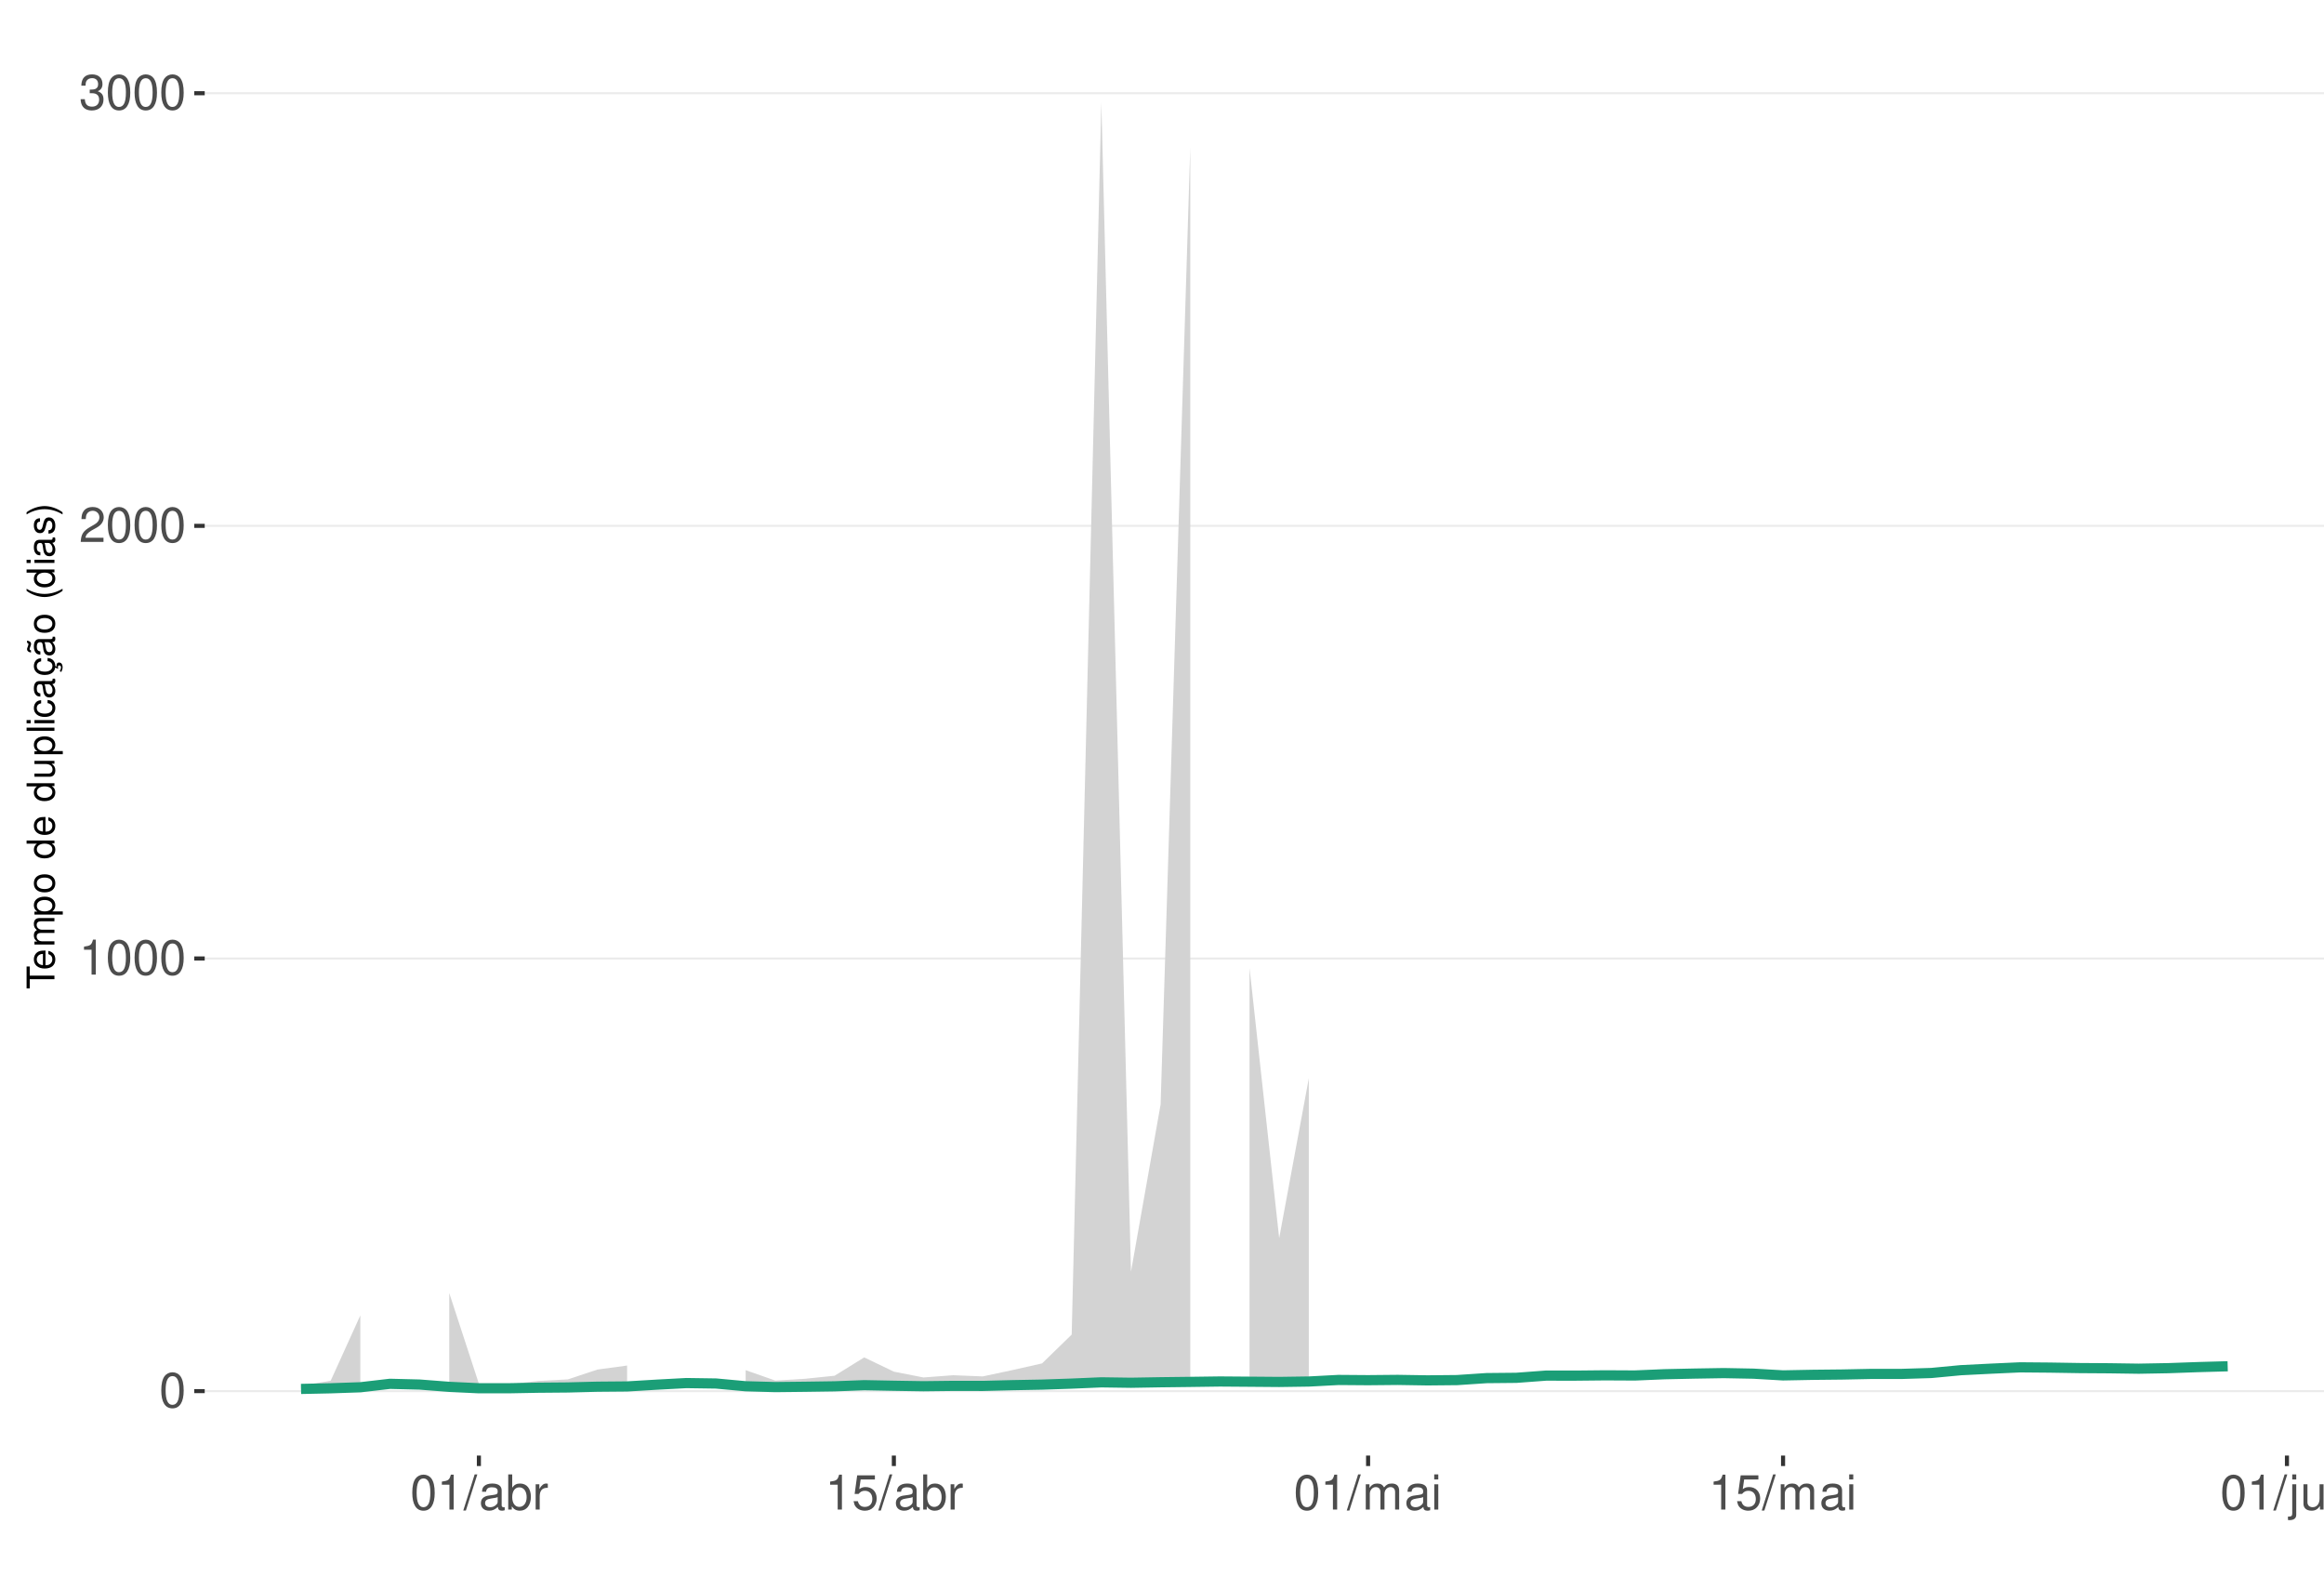
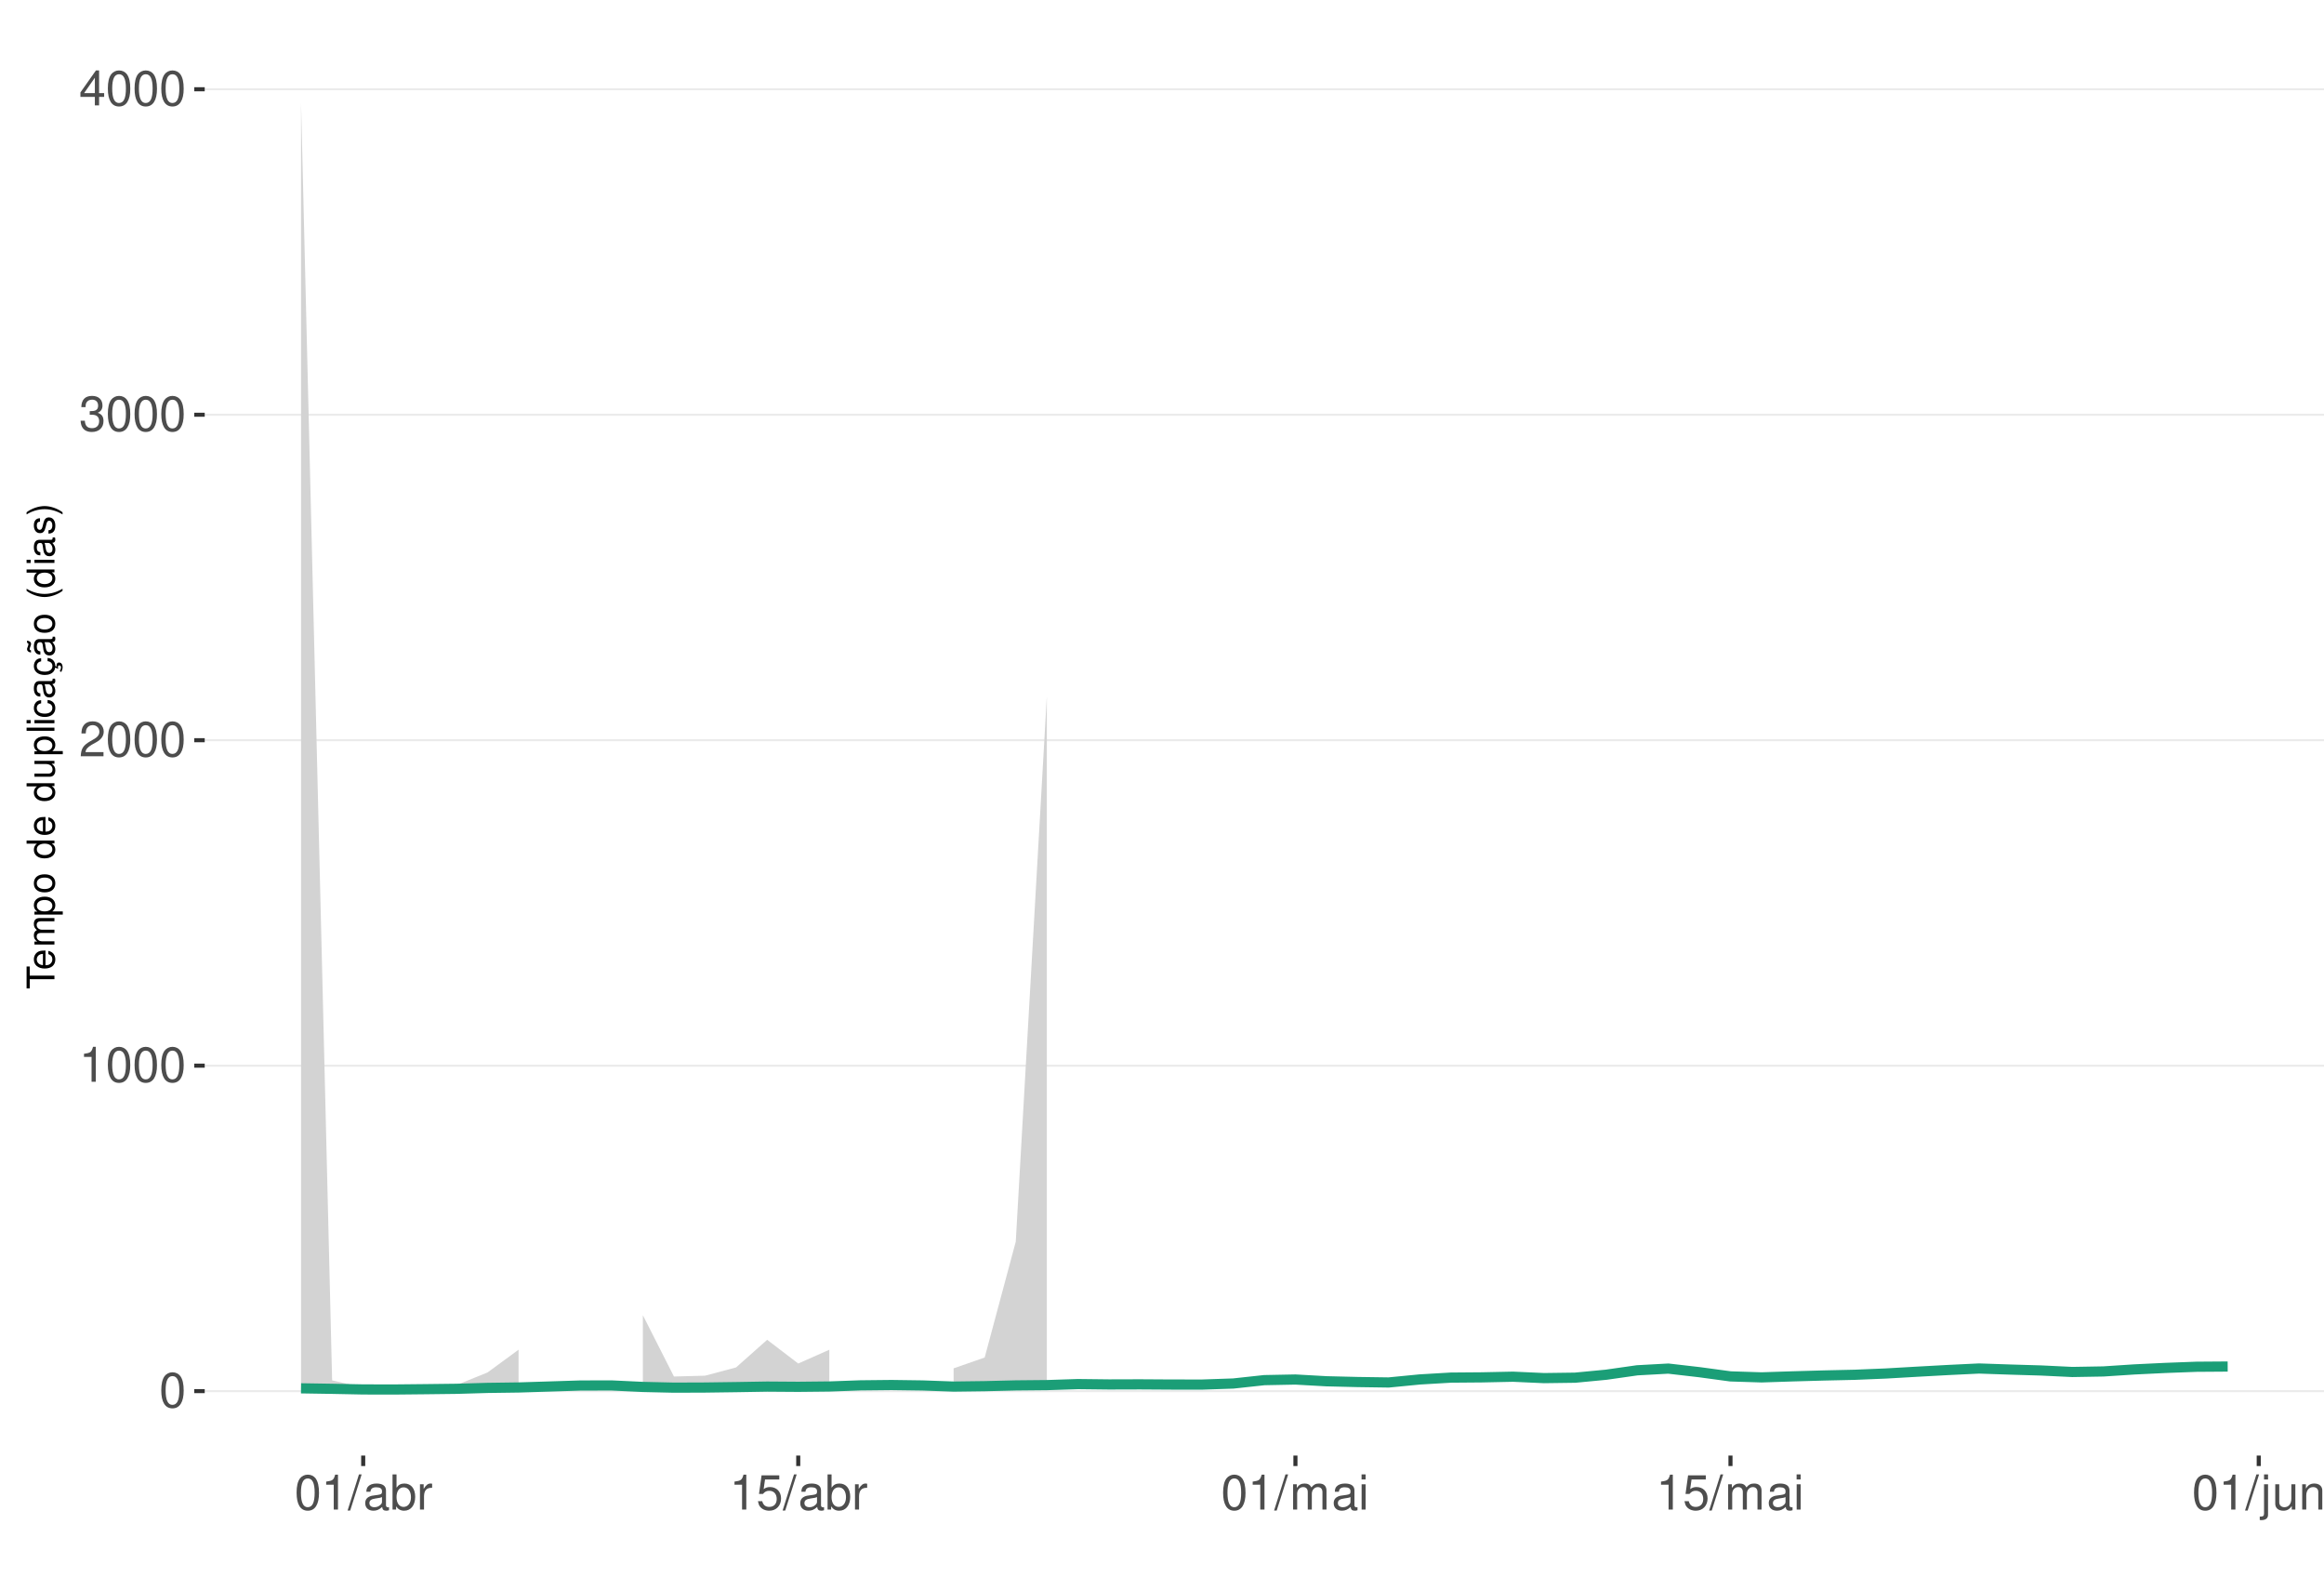
<svg xmlns="http://www.w3.org/2000/svg" xmlns:xlink="http://www.w3.org/1999/xlink" width="609pt" height="413pt" viewBox="0 0 609 413" version="1.1">
  <defs>
    <g>
      <symbol overflow="visible" id="glyph0-0">
        <path style="stroke:none;" d="" />
      </symbol>
      <symbol overflow="visible" id="glyph0-1">
        <path style="stroke:none;" d="M 3.484 -9.156 C 2.641 -9.156 1.891 -8.766 1.422 -8.156 C 0.828 -7.344 0.547 -6.125 0.547 -4.422 C 0.547 -1.344 1.562 0.297 3.484 0.297 C 5.375 0.297 6.422 -1.344 6.422 -4.359 C 6.422 -6.125 6.141 -7.312 5.547 -8.156 C 5.078 -8.781 4.328 -9.156 3.484 -9.156 Z M 3.484 -8.156 C 4.688 -8.156 5.281 -6.938 5.281 -4.453 C 5.281 -1.844 4.703 -0.625 3.453 -0.625 C 2.281 -0.625 1.688 -1.891 1.688 -4.422 C 1.688 -6.938 2.281 -8.156 3.484 -8.156 Z M 3.484 -8.156 " />
      </symbol>
      <symbol overflow="visible" id="glyph0-2">
        <path style="stroke:none;" d="M 3.281 -6.516 L 3.281 0 L 4.391 0 L 4.391 -9.156 L 3.656 -9.156 C 3.266 -7.75 3.016 -7.562 1.297 -7.328 L 1.297 -6.516 Z M 3.281 -6.516 " />
      </symbol>
      <symbol overflow="visible" id="glyph0-3">
        <path style="stroke:none;" d="M 6.406 -1.094 L 1.688 -1.094 C 1.797 -1.859 2.203 -2.344 3.297 -3.016 L 4.562 -3.719 C 5.828 -4.422 6.469 -5.359 6.469 -6.484 C 6.469 -7.234 6.156 -7.953 5.625 -8.438 C 5.094 -8.922 4.438 -9.156 3.594 -9.156 C 2.453 -9.156 1.609 -8.75 1.109 -7.953 C 0.797 -7.484 0.656 -6.906 0.625 -5.984 L 1.75 -5.984 C 1.781 -6.609 1.859 -6.969 2.016 -7.281 C 2.297 -7.828 2.891 -8.172 3.562 -8.172 C 4.562 -8.172 5.328 -7.438 5.328 -6.453 C 5.328 -5.719 4.906 -5.094 4.109 -4.625 L 2.953 -3.953 C 1.078 -2.875 0.531 -2.016 0.438 -0.016 L 6.406 -0.016 Z M 6.406 -1.094 " />
      </symbol>
      <symbol overflow="visible" id="glyph0-4">
        <path style="stroke:none;" d="M 2.797 -4.219 L 3.406 -4.219 C 4.625 -4.219 5.266 -3.641 5.266 -2.547 C 5.266 -1.391 4.562 -0.703 3.422 -0.703 C 2.188 -0.703 1.594 -1.312 1.516 -2.656 L 0.406 -2.656 C 0.453 -1.922 0.578 -1.438 0.797 -1.031 C 1.266 -0.156 2.141 0.297 3.359 0.297 C 5.219 0.297 6.406 -0.828 6.406 -2.562 C 6.406 -3.719 5.969 -4.359 4.891 -4.734 C 5.719 -5.078 6.141 -5.703 6.141 -6.625 C 6.141 -8.203 5.109 -9.156 3.406 -9.156 C 1.594 -9.156 0.625 -8.141 0.594 -6.203 L 1.703 -6.203 C 1.719 -6.766 1.766 -7.078 1.906 -7.359 C 2.172 -7.875 2.719 -8.172 3.422 -8.172 C 4.406 -8.172 5 -7.578 5 -6.594 C 5 -5.953 4.766 -5.562 4.281 -5.344 C 3.969 -5.219 3.562 -5.156 2.797 -5.156 Z M 2.797 -4.219 " />
      </symbol>
      <symbol overflow="visible" id="glyph0-5">
+         <path style="stroke:none;" d="M 4.141 -2.219 L 4.141 0 L 5.25 0 L 5.25 -2.219 L 6.578 -2.219 L 6.578 -3.219 L 5.25 -3.219 L 5.25 -9.156 L 4.422 -9.156 L 0.359 -3.391 L 0.359 -2.219 Z M 4.141 -3.219 L 1.328 -3.219 L 4.141 -7.25 Z M 4.141 -3.219 " />
+       </symbol>
+       <symbol overflow="visible" id="glyph0-6">
        <path style="stroke:none;" d="M 2.891 -9.219 L -0.094 0.25 L 0.594 0.25 L 3.594 -9.219 Z M 2.891 -9.219 " />
      </symbol>
-       <symbol overflow="visible" id="glyph0-6">
+       <symbol overflow="visible" id="glyph0-7">
        <path style="stroke:none;" d="M 6.766 -0.625 C 6.656 -0.594 6.609 -0.594 6.547 -0.594 C 6.172 -0.594 5.969 -0.781 5.969 -1.109 L 5.969 -5.016 C 5.969 -6.188 5.109 -6.828 3.484 -6.828 C 2.5 -6.828 1.734 -6.547 1.281 -6.047 C 0.969 -5.703 0.844 -5.328 0.828 -4.672 L 1.891 -4.672 C 1.969 -5.484 2.453 -5.844 3.438 -5.844 C 4.406 -5.844 4.922 -5.5 4.922 -4.859 L 4.922 -4.578 C 4.906 -4.125 4.688 -3.969 3.828 -3.844 C 2.328 -3.656 2.094 -3.609 1.703 -3.438 C 0.922 -3.109 0.531 -2.531 0.531 -1.672 C 0.531 -0.469 1.359 0.297 2.703 0.297 C 3.547 0.297 4.219 0 4.969 -0.688 C 5.031 0 5.359 0.297 6.047 0.297 C 6.281 0.297 6.422 0.266 6.766 0.172 Z M 4.922 -2.094 C 4.922 -1.734 4.828 -1.516 4.5 -1.234 C 4.078 -0.828 3.562 -0.625 2.938 -0.625 C 2.109 -0.625 1.625 -1.031 1.625 -1.703 C 1.625 -2.391 2.094 -2.75 3.234 -2.906 C 4.359 -3.062 4.562 -3.109 4.922 -3.281 Z M 4.922 -2.094 " />
      </symbol>
-       <symbol overflow="visible" id="glyph0-7">
+       <symbol overflow="visible" id="glyph0-8">
        <path style="stroke:none;" d="M 0.688 -9.219 L 0.688 0 L 1.625 0 L 1.625 -0.844 C 2.141 -0.078 2.812 0.297 3.734 0.297 C 5.484 0.297 6.625 -1.141 6.625 -3.344 C 6.625 -5.5 5.547 -6.828 3.781 -6.828 C 2.875 -6.828 2.234 -6.484 1.734 -5.734 L 1.734 -9.219 Z M 3.578 -5.828 C 4.766 -5.828 5.516 -4.812 5.516 -3.234 C 5.516 -1.719 4.734 -0.703 3.578 -0.703 C 2.453 -0.703 1.734 -1.703 1.734 -3.266 C 1.734 -4.828 2.453 -5.828 3.578 -5.828 Z M 3.578 -5.828 " />
      </symbol>
-       <symbol overflow="visible" id="glyph0-8">
+       <symbol overflow="visible" id="glyph0-9">
        <path style="stroke:none;" d="M 0.875 -6.625 L 0.875 0 L 1.938 0 L 1.938 -3.438 C 1.953 -5.031 2.609 -5.75 4.062 -5.703 L 4.062 -6.781 C 3.891 -6.812 3.781 -6.828 3.656 -6.828 C 2.969 -6.828 2.453 -6.422 1.844 -5.422 L 1.844 -6.625 Z M 0.875 -6.625 " />
      </symbol>
-       <symbol overflow="visible" id="glyph0-9">
+       <symbol overflow="visible" id="glyph0-10">
        <path style="stroke:none;" d="M 6.031 -8.969 L 1.391 -8.969 L 0.719 -4.094 L 1.75 -4.094 C 2.266 -4.703 2.703 -4.922 3.406 -4.922 C 4.609 -4.922 5.359 -4.094 5.359 -2.766 C 5.359 -1.484 4.609 -0.703 3.391 -0.703 C 2.422 -0.703 1.828 -1.188 1.562 -2.203 L 0.438 -2.203 C 0.594 -1.469 0.719 -1.109 0.984 -0.781 C 1.5 -0.094 2.406 0.297 3.422 0.297 C 5.234 0.297 6.5 -1.031 6.5 -2.922 C 6.5 -4.703 5.312 -5.906 3.594 -5.906 C 2.969 -5.906 2.453 -5.75 1.938 -5.359 L 2.297 -7.875 L 6.031 -7.875 Z M 6.031 -8.969 " />
      </symbol>
-       <symbol overflow="visible" id="glyph0-10">
+       <symbol overflow="visible" id="glyph0-11">
        <path style="stroke:none;" d="M 0.891 -6.625 L 0.891 0 L 1.953 0 L 1.953 -4.156 C 1.953 -5.125 2.641 -5.891 3.5 -5.891 C 4.297 -5.891 4.734 -5.422 4.734 -4.562 L 4.734 0 L 5.797 0 L 5.797 -4.156 C 5.797 -5.125 6.5 -5.891 7.359 -5.891 C 8.125 -5.891 8.578 -5.406 8.578 -4.562 L 8.578 0 L 9.641 0 L 9.641 -4.969 C 9.641 -6.156 8.953 -6.828 7.719 -6.828 C 6.828 -6.828 6.297 -6.562 5.688 -5.812 C 5.297 -6.516 4.766 -6.828 3.891 -6.828 C 3.016 -6.828 2.422 -6.5 1.859 -5.688 L 1.859 -6.625 Z M 0.891 -6.625 " />
      </symbol>
-       <symbol overflow="visible" id="glyph0-11">
+       <symbol overflow="visible" id="glyph0-12">
        <path style="stroke:none;" d="M 1.891 -6.625 L 0.844 -6.625 L 0.844 0 L 1.891 0 Z M 1.891 -9.219 L 0.828 -9.219 L 0.828 -7.891 L 1.891 -7.891 Z M 1.891 -9.219 " />
      </symbol>
-       <symbol overflow="visible" id="glyph0-12">
+       <symbol overflow="visible" id="glyph0-13">
        <path style="stroke:none;" d="M 0.891 -6.625 L 0.891 0.969 C 0.891 1.625 0.688 1.828 0.031 1.828 C -0.047 1.828 -0.094 1.828 -0.234 1.828 L -0.234 2.719 C -0.094 2.75 -0.031 2.766 0.125 2.766 C 1.312 2.766 1.938 2.297 1.938 1.375 L 1.938 -6.625 Z M 1.938 -9.219 L 0.891 -9.219 L 0.891 -7.891 L 1.938 -7.891 Z M 1.938 -9.219 " />
      </symbol>
-       <symbol overflow="visible" id="glyph0-13">
+       <symbol overflow="visible" id="glyph0-14">
        <path style="stroke:none;" d="M 6.094 0 L 6.094 -6.625 L 5.047 -6.625 L 5.047 -2.875 C 5.047 -1.516 4.344 -0.625 3.234 -0.625 C 2.406 -0.625 1.875 -1.141 1.875 -1.938 L 1.875 -6.625 L 0.828 -6.625 L 0.828 -1.516 C 0.828 -0.422 1.641 0.297 2.938 0.297 C 3.906 0.297 4.531 -0.047 5.156 -0.922 L 5.156 0 Z M 6.094 0 " />
      </symbol>
-       <symbol overflow="visible" id="glyph0-14">
+       <symbol overflow="visible" id="glyph0-15">
        <path style="stroke:none;" d="M 0.891 -6.625 L 0.891 0 L 1.953 0 L 1.953 -3.656 C 1.953 -5.016 2.656 -5.891 3.75 -5.891 C 4.578 -5.891 5.109 -5.391 5.109 -4.594 L 5.109 0 L 6.156 0 L 6.156 -5.016 C 6.156 -6.109 5.344 -6.828 4.062 -6.828 C 3.078 -6.828 2.438 -6.438 1.859 -5.516 L 1.859 -6.625 Z M 0.891 -6.625 " />
      </symbol>
      <symbol overflow="visible" id="glyph1-0">
        <path style="stroke:none;" d="" />
      </symbol>
      <symbol overflow="visible" id="glyph1-1">
        <path style="stroke:none;" d="M -6.469 -3.547 L -6.469 -5.938 L -7.297 -5.938 L -7.297 -0.203 L -6.469 -0.203 L -6.469 -2.609 L 0 -2.609 L 0 -3.547 Z M -6.469 -3.547 " />
      </symbol>
      <symbol overflow="visible" id="glyph1-2">
        <path style="stroke:none;" d="M -2.344 -5.125 C -3.141 -5.125 -3.625 -5.062 -4.016 -4.922 C -4.875 -4.578 -5.391 -3.781 -5.391 -2.797 C -5.391 -1.344 -4.281 -0.406 -2.547 -0.406 C -0.812 -0.406 0.234 -1.297 0.234 -2.781 C 0.234 -3.984 -0.453 -4.812 -1.594 -5.016 L -1.594 -4.188 C -0.906 -3.953 -0.547 -3.484 -0.547 -2.812 C -0.547 -2.281 -0.781 -1.828 -1.219 -1.547 C -1.516 -1.344 -1.812 -1.281 -2.344 -1.266 Z M -3.016 -1.297 C -3.984 -1.359 -4.625 -1.953 -4.625 -2.797 C -4.625 -3.641 -3.953 -4.234 -3.016 -4.234 Z M -3.016 -1.297 " />
      </symbol>
      <symbol overflow="visible" id="glyph1-3">
        <path style="stroke:none;" d="M -5.234 -0.703 L 0 -0.703 L 0 -1.547 L -3.297 -1.547 C -4.047 -1.547 -4.656 -2.094 -4.656 -2.766 C -4.656 -3.391 -4.281 -3.734 -3.609 -3.734 L 0 -3.734 L 0 -4.578 L -3.297 -4.578 C -4.047 -4.578 -4.656 -5.125 -4.656 -5.812 C -4.656 -6.422 -4.266 -6.781 -3.609 -6.781 L 0 -6.781 L 0 -7.625 L -3.938 -7.625 C -4.875 -7.625 -5.391 -7.078 -5.391 -6.094 C -5.391 -5.406 -5.188 -4.984 -4.594 -4.484 C -5.156 -4.188 -5.391 -3.766 -5.391 -3.078 C -5.391 -2.375 -5.125 -1.906 -4.5 -1.469 L -5.234 -1.469 Z M -5.234 -0.703 " />
      </symbol>
      <symbol overflow="visible" id="glyph1-4">
        <path style="stroke:none;" d="M 2.188 -0.547 L 2.188 -1.375 L -0.547 -1.375 C -0.016 -1.812 0.234 -2.312 0.234 -2.984 C 0.234 -4.344 -0.859 -5.234 -2.531 -5.234 C -4.297 -5.234 -5.391 -4.375 -5.391 -2.984 C -5.391 -2.266 -5.062 -1.703 -4.453 -1.312 L -5.234 -1.312 L -5.234 -0.547 Z M -4.609 -2.844 C -4.609 -3.766 -3.797 -4.359 -2.547 -4.359 C -1.359 -4.359 -0.547 -3.75 -0.547 -2.844 C -0.547 -1.953 -1.344 -1.375 -2.578 -1.375 C -3.812 -1.375 -4.609 -1.953 -4.609 -2.844 Z M -4.609 -2.844 " />
      </symbol>
      <symbol overflow="visible" id="glyph1-5">
        <path style="stroke:none;" d="M -5.391 -2.719 C -5.391 -1.234 -4.344 -0.359 -2.578 -0.359 C -0.812 -0.359 0.234 -1.234 0.234 -2.734 C 0.234 -4.203 -0.812 -5.094 -2.547 -5.094 C -4.359 -5.094 -5.391 -4.234 -5.391 -2.719 Z M -4.625 -2.734 C -4.625 -3.672 -3.844 -4.234 -2.547 -4.234 C -1.312 -4.234 -0.547 -3.656 -0.547 -2.734 C -0.547 -1.797 -1.312 -1.234 -2.578 -1.234 C -3.844 -1.234 -4.625 -1.797 -4.625 -2.734 Z M -4.625 -2.734 " />
      </symbol>
      <symbol overflow="visible" id="glyph1-6">
        <path style="stroke:none;" d="" />
      </symbol>
      <symbol overflow="visible" id="glyph1-7">
        <path style="stroke:none;" d="M -7.297 -4.953 L -7.297 -4.125 L -4.578 -4.125 C -5.109 -3.766 -5.391 -3.203 -5.391 -2.516 C -5.391 -1.156 -4.297 -0.266 -2.625 -0.266 C -0.859 -0.266 0.234 -1.125 0.234 -2.547 C 0.234 -3.266 -0.047 -3.766 -0.688 -4.203 L 0 -4.203 L 0 -4.953 Z M -4.609 -2.656 C -4.609 -3.547 -3.812 -4.125 -2.562 -4.125 C -1.344 -4.125 -0.547 -3.547 -0.547 -2.656 C -0.547 -1.734 -1.359 -1.125 -2.578 -1.125 C -3.797 -1.125 -4.609 -1.734 -4.609 -2.656 Z M -4.609 -2.656 " />
      </symbol>
      <symbol overflow="visible" id="glyph1-8">
        <path style="stroke:none;" d="M 0 -4.812 L -5.234 -4.812 L -5.234 -3.984 L -2.266 -3.984 C -1.203 -3.984 -0.5 -3.438 -0.5 -2.562 C -0.5 -1.906 -0.906 -1.484 -1.531 -1.484 L -5.234 -1.484 L -5.234 -0.656 L -1.203 -0.656 C -0.328 -0.656 0.234 -1.297 0.234 -2.312 C 0.234 -3.094 -0.047 -3.578 -0.734 -4.062 L 0 -4.062 Z M 0 -4.812 " />
      </symbol>
      <symbol overflow="visible" id="glyph1-9">
        <path style="stroke:none;" d="M -7.297 -1.516 L -7.297 -0.688 L 0 -0.688 L 0 -1.516 Z M -7.297 -1.516 " />
      </symbol>
      <symbol overflow="visible" id="glyph1-10">
        <path style="stroke:none;" d="M -5.234 -1.5 L -5.234 -0.672 L 0 -0.672 L 0 -1.5 Z M -7.297 -1.5 L -7.297 -0.656 L -6.234 -0.656 L -6.234 -1.5 Z M -7.297 -1.5 " />
      </symbol>
      <symbol overflow="visible" id="glyph1-11">
        <path style="stroke:none;" d="M -3.484 -4.703 C -3.984 -4.672 -4.312 -4.562 -4.609 -4.359 C -5.094 -4 -5.391 -3.375 -5.391 -2.641 C -5.391 -1.219 -4.266 -0.312 -2.531 -0.312 C -0.844 -0.312 0.234 -1.203 0.234 -2.625 C 0.234 -3.875 -0.516 -4.672 -1.797 -4.766 L -1.797 -3.938 C -0.953 -3.797 -0.547 -3.359 -0.547 -2.656 C -0.547 -1.734 -1.297 -1.188 -2.531 -1.188 C -3.844 -1.188 -4.625 -1.719 -4.625 -2.625 C -4.625 -3.328 -4.203 -3.766 -3.484 -3.875 Z M -3.484 -4.703 " />
      </symbol>
      <symbol overflow="visible" id="glyph1-12">
        <path style="stroke:none;" d="M -0.484 -5.344 C -0.469 -5.266 -0.469 -5.219 -0.469 -5.172 C -0.469 -4.875 -0.625 -4.719 -0.875 -4.719 L -3.953 -4.719 C -4.891 -4.719 -5.391 -4.047 -5.391 -2.75 C -5.391 -1.984 -5.172 -1.375 -4.781 -1.016 C -4.516 -0.766 -4.203 -0.672 -3.688 -0.656 L -3.688 -1.484 C -4.328 -1.562 -4.625 -1.938 -4.625 -2.719 C -4.625 -3.484 -4.344 -3.891 -3.844 -3.891 L -3.625 -3.891 C -3.266 -3.875 -3.125 -3.703 -3.047 -3.016 C -2.891 -1.844 -2.844 -1.656 -2.719 -1.344 C -2.453 -0.734 -2 -0.422 -1.312 -0.422 C -0.375 -0.422 0.234 -1.078 0.234 -2.141 C 0.234 -2.797 0 -3.328 -0.547 -3.922 C 0 -3.984 0.234 -4.234 0.234 -4.781 C 0.234 -4.953 0.203 -5.062 0.141 -5.344 Z M -1.656 -3.891 C -1.375 -3.891 -1.203 -3.812 -0.969 -3.562 C -0.656 -3.219 -0.5 -2.812 -0.5 -2.312 C -0.5 -1.672 -0.812 -1.297 -1.344 -1.297 C -1.891 -1.297 -2.172 -1.656 -2.297 -2.547 C -2.422 -3.438 -2.453 -3.609 -2.594 -3.891 Z M -1.656 -3.891 " />
      </symbol>
      <symbol overflow="visible" id="glyph1-13">
        <path style="stroke:none;" d="M 0.234 -2.641 C 0.234 -3.875 -0.547 -4.703 -1.797 -4.766 L -1.797 -3.938 C -0.953 -3.797 -0.531 -3.359 -0.531 -2.656 C -0.531 -1.734 -1.281 -1.188 -2.516 -1.188 C -3.844 -1.188 -4.625 -1.719 -4.625 -2.625 C -4.625 -3.328 -4.203 -3.766 -3.484 -3.875 L -3.484 -4.703 C -3.984 -4.672 -4.312 -4.562 -4.609 -4.359 C -5.094 -4 -5.391 -3.375 -5.391 -2.641 C -5.391 -1.219 -4.266 -0.312 -2.531 -0.312 C -1.469 -0.312 -0.625 -0.672 -0.156 -1.312 C 0.047 -1.594 0.125 -1.812 0.203 -2.25 L 0.922 -1.938 L 0.984 -2.062 C 0.938 -2.188 0.906 -2.25 0.906 -2.375 C 0.906 -2.656 1.047 -2.828 1.281 -2.828 C 1.547 -2.828 1.734 -2.594 1.734 -2.297 C 1.734 -2.031 1.672 -1.844 1.438 -1.406 L 1.406 -1.312 L 1.812 -1.094 C 2.078 -1.75 2.141 -1.953 2.141 -2.344 C 2.141 -3.109 1.781 -3.578 1.203 -3.578 C 0.781 -3.578 0.547 -3.297 0.547 -2.797 C 0.547 -2.703 0.547 -2.641 0.562 -2.516 Z M 0.234 -2.641 " />
      </symbol>
      <symbol overflow="visible" id="glyph1-14">
        <path style="stroke:none;" d="M -0.484 -5.344 C -0.469 -5.266 -0.469 -5.219 -0.469 -5.172 C -0.469 -4.875 -0.625 -4.719 -0.875 -4.719 L -3.953 -4.719 C -4.891 -4.719 -5.391 -4.047 -5.391 -2.75 C -5.391 -1.984 -5.172 -1.375 -4.781 -1.016 C -4.516 -0.766 -4.203 -0.672 -3.688 -0.656 L -3.688 -1.484 C -4.328 -1.562 -4.625 -1.938 -4.625 -2.719 C -4.625 -3.484 -4.344 -3.891 -3.844 -3.891 L -3.625 -3.891 C -3.266 -3.875 -3.125 -3.703 -3.047 -3.016 C -2.891 -1.844 -2.844 -1.656 -2.719 -1.344 C -2.453 -0.734 -2 -0.422 -1.312 -0.422 C -0.375 -0.422 0.234 -1.078 0.234 -2.141 C 0.234 -2.797 0 -3.328 -0.547 -3.922 C 0 -3.984 0.234 -4.234 0.234 -4.781 C 0.234 -4.953 0.203 -5.062 0.141 -5.344 Z M -1.656 -3.891 C -1.375 -3.891 -1.203 -3.812 -0.969 -3.562 C -0.656 -3.219 -0.5 -2.812 -0.5 -2.312 C -0.5 -1.672 -0.812 -1.297 -1.344 -1.297 C -1.891 -1.297 -2.172 -1.656 -2.297 -2.547 C -2.422 -3.438 -2.453 -3.609 -2.594 -3.891 Z M -7.172 -3.75 C -6.922 -3.672 -6.812 -3.547 -6.812 -3.375 C -6.812 -3.25 -6.875 -2.984 -6.984 -2.734 C -7.156 -2.312 -7.172 -2.25 -7.172 -2.047 C -7.172 -1.594 -6.797 -1.297 -6.141 -1.188 L -6.141 -1.766 C -6.375 -1.812 -6.5 -1.938 -6.5 -2.094 C -6.5 -2.203 -6.469 -2.344 -6.375 -2.578 C -6.156 -3.156 -6.125 -3.234 -6.125 -3.438 C -6.125 -3.922 -6.484 -4.219 -7.172 -4.312 Z M -7.172 -3.75 " />
      </symbol>
      <symbol overflow="visible" id="glyph1-15">
        <path style="stroke:none;" d="M -7.297 -2.359 C -5.984 -1.359 -4.156 -0.734 -2.594 -0.734 C -1.016 -0.734 0.812 -1.359 2.125 -2.359 L 2.125 -2.906 C 0.688 -2.031 -0.984 -1.547 -2.594 -1.547 C -4.188 -1.547 -5.875 -2.031 -7.297 -2.906 Z M -7.297 -2.359 " />
      </symbol>
      <symbol overflow="visible" id="glyph1-16">
        <path style="stroke:none;" d="M -3.781 -4.375 C -4.812 -4.375 -5.391 -3.688 -5.391 -2.484 C -5.391 -1.266 -4.766 -0.469 -3.797 -0.469 C -2.969 -0.469 -2.578 -0.891 -2.281 -2.125 L -2.094 -2.906 C -1.953 -3.484 -1.734 -3.719 -1.375 -3.719 C -0.875 -3.719 -0.547 -3.234 -0.547 -2.5 C -0.547 -2.047 -0.672 -1.672 -0.891 -1.453 C -1.047 -1.328 -1.188 -1.266 -1.562 -1.219 L -1.562 -0.344 C -0.344 -0.375 0.234 -1.062 0.234 -2.438 C 0.234 -3.75 -0.422 -4.594 -1.438 -4.594 C -2.203 -4.594 -2.641 -4.156 -2.891 -3.109 L -3.078 -2.312 C -3.234 -1.625 -3.453 -1.344 -3.828 -1.344 C -4.312 -1.344 -4.625 -1.766 -4.625 -2.453 C -4.625 -3.125 -4.328 -3.484 -3.781 -3.5 Z M -3.781 -4.375 " />
      </symbol>
      <symbol overflow="visible" id="glyph1-17">
        <path style="stroke:none;" d="M 2.125 -0.938 C 0.812 -1.938 -1.016 -2.562 -2.578 -2.562 C -4.156 -2.562 -5.984 -1.938 -7.297 -0.938 L -7.297 -0.375 C -5.859 -1.266 -4.188 -1.75 -2.578 -1.75 C -0.984 -1.75 0.703 -1.266 2.125 -0.375 Z M 2.125 -0.938 " />
      </symbol>
    </g>
    <clipPath id="clip1">
      <path d="M 53.645 9.961 L 609 9.961 L 609 381.328 L 53.645 381.328 Z M 53.645 9.961 " />
    </clipPath>
    <clipPath id="clip2">
      <path d="M 53.645 364 L 609 364 L 609 365 L 53.645 365 Z M 53.645 364 " />
    </clipPath>
    <clipPath id="clip3">
-       <path d="M 53.645 250 L 609 250 L 609 252 L 53.645 252 Z M 53.645 250 " />
+       <path d="M 53.645 278 L 609 278 L 609 280 L 53.645 280 Z M 53.645 278 " />
    </clipPath>
    <clipPath id="clip4">
-       <path d="M 53.645 137 L 609 137 L 609 139 L 53.645 139 Z M 53.645 137 " />
+       <path d="M 53.645 193 L 609 193 L 609 195 L 53.645 195 Z M 53.645 193 " />
    </clipPath>
    <clipPath id="clip5">
-       <path d="M 53.645 24 L 609 24 L 609 25 L 53.645 25 Z M 53.645 24 " />
+       <path d="M 53.645 108 L 609 108 L 609 109 L 53.645 109 Z M 53.645 108 " />
+     </clipPath>
+     <clipPath id="clip6">
+       <path d="M 53.645 23 L 609 23 L 609 24 L 53.645 24 Z M 53.645 23 " />
    </clipPath>
  </defs>
  <g id="surface193">
    <rect x="0" y="0" width="609" height="413" style="fill:rgb(100%,100%,100%);fill-opacity:1;stroke:none;" />
    <rect x="0" y="0" width="609" height="413" style="fill:rgb(100%,100%,100%);fill-opacity:1;stroke:none;" />
    <path style="fill:none;stroke-width:1.067;stroke-linecap:round;stroke-linejoin:round;stroke:rgb(100%,100%,100%);stroke-opacity:1;stroke-miterlimit:10;" d="M 0 413 L 609 413 L 609 0 L 0 0 Z M 0 413 " />
    <g clip-path="url(#clip1)" clip-rule="nonzero">
      <path style=" stroke:none;fill-rule:nonzero;fill:rgb(100%,100%,100%);fill-opacity:1;" d="M 53.645 381.328 L 609 381.328 L 609 9.961 L 53.645 9.961 Z M 53.645 381.328 " />
    </g>
    <g clip-path="url(#clip2)" clip-rule="nonzero">
      <path style="fill:none;stroke-width:0.533;stroke-linecap:butt;stroke-linejoin:round;stroke:rgb(92.157%,92.157%,92.157%);stroke-opacity:1;stroke-miterlimit:10;" d="M 53.645 364.449 L 609 364.449 " />
    </g>
    <g clip-path="url(#clip3)" clip-rule="nonzero">
-       <path style="fill:none;stroke-width:0.533;stroke-linecap:butt;stroke-linejoin:round;stroke:rgb(92.157%,92.157%,92.157%);stroke-opacity:1;stroke-miterlimit:10;" d="M 53.645 251.105 L 609 251.105 " />
+       <path style="fill:none;stroke-width:0.533;stroke-linecap:butt;stroke-linejoin:round;stroke:rgb(92.157%,92.157%,92.157%);stroke-opacity:1;stroke-miterlimit:10;" d="M 53.645 279.184 L 609 279.184 " />
    </g>
    <g clip-path="url(#clip4)" clip-rule="nonzero">
-       <path style="fill:none;stroke-width:0.533;stroke-linecap:butt;stroke-linejoin:round;stroke:rgb(92.157%,92.157%,92.157%);stroke-opacity:1;stroke-miterlimit:10;" d="M 53.645 137.762 L 609 137.762 " />
+       <path style="fill:none;stroke-width:0.533;stroke-linecap:butt;stroke-linejoin:round;stroke:rgb(92.157%,92.157%,92.157%);stroke-opacity:1;stroke-miterlimit:10;" d="M 53.645 193.918 L 609 193.918 " />
    </g>
    <g clip-path="url(#clip5)" clip-rule="nonzero">
-       <path style="fill:none;stroke-width:0.533;stroke-linecap:butt;stroke-linejoin:round;stroke:rgb(92.157%,92.157%,92.157%);stroke-opacity:1;stroke-miterlimit:10;" d="M 53.645 24.422 L 609 24.422 " />
-     </g>
-     <path style=" stroke:none;fill-rule:nonzero;fill:rgb(82.745%,82.745%,82.745%);fill-opacity:1;" d="M 78.887 363.039 L 86.656 361.723 L 94.422 344.617 L 94.422 363.93 L 86.656 364.02 L 78.887 364.09 Z M 78.887 363.039 " />
-     <path style=" stroke:none;fill-rule:nonzero;fill:rgb(82.745%,82.745%,82.745%);fill-opacity:1;" d="M 117.723 338.746 L 125.492 362.512 L 133.258 362.641 L 141.027 361.785 L 148.793 361.379 L 156.559 358.801 L 164.328 357.746 L 164.328 363.773 L 156.559 363.805 L 148.793 363.879 L 141.027 363.914 L 133.258 363.977 L 125.492 363.984 L 117.723 363.875 Z M 117.723 338.746 " />
-     <path style=" stroke:none;fill-rule:nonzero;fill:rgb(82.745%,82.745%,82.745%);fill-opacity:1;" d="M 195.398 358.961 L 203.164 361.684 L 210.93 361.219 L 218.699 360.418 L 226.465 355.617 L 234.234 359.348 L 242 360.871 L 249.766 360.285 L 257.535 360.594 L 265.301 358.938 L 273.07 357.188 L 280.836 349.637 L 288.602 26.844 L 296.371 333.176 L 304.137 289.344 L 311.906 38.586 L 311.906 363.234 L 304.137 363.27 L 296.371 363.312 L 288.602 363.297 L 280.836 363.395 L 273.07 363.484 L 265.301 363.543 L 257.535 363.621 L 249.766 363.625 L 242 363.668 L 234.234 363.633 L 226.465 363.598 L 218.699 363.703 L 210.93 363.754 L 203.164 363.797 L 195.398 363.727 Z M 195.398 358.961 " />
-     <path style=" stroke:none;fill-rule:nonzero;fill:rgb(82.745%,82.745%,82.745%);fill-opacity:1;" d="M 327.438 253.609 L 335.207 324.367 L 342.973 282.496 L 342.973 363.172 L 335.207 363.211 L 327.438 363.203 Z M 327.438 253.609 " />
-     <path style="fill:none;stroke-width:2.667;stroke-linecap:butt;stroke-linejoin:round;stroke:rgb(10.588%,61.961%,46.667%);stroke-opacity:1;stroke-miterlimit:10;" d="M 78.887 363.875 L 86.656 363.707 L 94.422 363.438 L 102.191 362.535 L 109.957 362.73 L 117.723 363.328 L 125.492 363.699 L 133.258 363.699 L 141.027 363.555 L 148.793 363.488 L 156.559 363.289 L 164.328 363.223 L 172.094 362.758 L 179.863 362.34 L 187.629 362.453 L 195.398 363.172 L 203.164 363.391 L 210.93 363.305 L 218.699 363.191 L 226.465 362.895 L 234.234 363.043 L 242 363.168 L 249.766 363.074 L 257.535 363.086 L 265.301 362.891 L 273.07 362.746 L 280.836 362.48 L 288.602 362.148 L 296.371 362.258 L 304.137 362.125 L 311.906 362.031 L 319.672 361.926 L 327.438 361.984 L 335.207 362.047 L 342.973 361.934 L 350.742 361.523 L 358.508 361.582 L 366.273 361.508 L 374.043 361.633 L 381.809 361.559 L 389.578 361.039 L 397.344 360.965 L 405.109 360.387 L 412.879 360.391 L 420.645 360.312 L 428.414 360.352 L 436.18 360.023 L 443.945 359.855 L 451.715 359.727 L 459.48 359.875 L 467.25 360.328 L 475.016 360.18 L 482.781 360.098 L 490.551 359.938 L 498.316 359.941 L 506.086 359.699 L 513.852 358.965 L 521.617 358.574 L 529.387 358.219 L 537.152 358.285 L 544.922 358.41 L 552.688 358.461 L 560.453 358.574 L 568.223 358.434 L 575.988 358.156 L 583.758 357.938 " />
+       <path style="fill:none;stroke-width:0.533;stroke-linecap:butt;stroke-linejoin:round;stroke:rgb(92.157%,92.157%,92.157%);stroke-opacity:1;stroke-miterlimit:10;" d="M 53.645 108.652 L 609 108.652 " />
+     </g>
+     <g clip-path="url(#clip6)" clip-rule="nonzero">
+       <path style="fill:none;stroke-width:0.533;stroke-linecap:butt;stroke-linejoin:round;stroke:rgb(92.157%,92.157%,92.157%);stroke-opacity:1;stroke-miterlimit:10;" d="M 53.645 23.387 L 609 23.387 " />
+     </g>
+     <path style=" stroke:none;fill-rule:nonzero;fill:rgb(82.745%,82.745%,82.745%);fill-opacity:1;" d="M 78.887 26.844 L 87.031 361.633 L 95.176 363.496 L 103.316 363.609 L 111.461 363.332 L 119.605 362.855 L 127.746 359.562 L 135.891 353.594 L 135.891 363.949 L 127.746 363.988 L 119.605 364.078 L 103.316 364.164 L 95.176 364.164 L 87.031 364.109 L 78.887 364.082 Z M 78.887 26.844 " />
+     <path style=" stroke:none;fill-rule:nonzero;fill:rgb(82.745%,82.745%,82.745%);fill-opacity:1;" d="M 168.461 344.559 L 176.605 360.621 L 184.746 360.406 L 192.891 358.238 L 201.035 351 L 209.176 357.219 L 217.32 353.609 L 217.32 363.809 L 209.176 363.836 L 201.035 363.828 L 192.891 363.875 L 184.746 363.918 L 176.605 363.934 L 168.461 363.883 Z M 168.461 344.559 " />
+     <path style=" stroke:none;fill-rule:nonzero;fill:rgb(82.745%,82.745%,82.745%);fill-opacity:1;" d="M 249.891 358.48 L 258.035 355.641 L 266.18 325.293 L 274.32 182.453 L 274.32 363.66 L 266.18 363.688 L 258.035 363.75 L 249.891 363.789 Z M 249.891 358.48 " />
+     <path style="fill:none;stroke-width:2.667;stroke-linecap:butt;stroke-linejoin:round;stroke:rgb(10.588%,61.961%,46.667%);stroke-opacity:1;stroke-miterlimit:10;" d="M 78.887 363.715 L 87.031 363.844 L 95.176 364.008 L 103.316 364.023 L 111.461 363.941 L 119.605 363.844 L 127.746 363.605 L 135.891 363.492 L 144.031 363.238 L 152.176 362.977 L 160.32 362.965 L 168.461 363.352 L 176.605 363.539 L 184.746 363.508 L 192.891 363.398 L 201.035 363.262 L 209.176 363.32 L 217.32 363.234 L 225.465 362.938 L 233.605 362.852 L 241.75 362.965 L 249.891 363.258 L 258.035 363.152 L 266.18 362.953 L 274.32 362.875 L 282.465 362.605 L 290.605 362.699 L 298.75 362.676 L 306.895 362.727 L 315.035 362.734 L 323.18 362.453 L 331.324 361.57 L 339.465 361.41 L 347.609 361.867 L 355.75 362.066 L 363.895 362.184 L 372.039 361.391 L 380.18 360.91 L 388.324 360.844 L 396.469 360.672 L 404.609 361.039 L 412.754 360.93 L 420.895 360.152 L 429.039 358.992 L 437.184 358.547 L 445.324 359.488 L 453.469 360.59 L 461.609 360.848 L 469.754 360.582 L 477.898 360.352 L 486.039 360.168 L 494.184 359.832 L 502.328 359.363 L 510.469 358.918 L 518.613 358.523 L 526.754 358.801 L 534.898 359.043 L 543.043 359.434 L 551.184 359.293 L 559.328 358.762 L 567.469 358.371 L 575.613 358.066 L 583.758 358.008 " />
    <g style="fill:rgb(30.196%,30.196%,30.196%);fill-opacity:1;">
      <use xlink:href="#glyph0-1" x="41.715" y="368.671" />
    </g>
    <g style="fill:rgb(30.196%,30.196%,30.196%);fill-opacity:1;">
-       <use xlink:href="#glyph0-2" x="20.715" y="255.327" />
-       <use xlink:href="#glyph0-1" x="27.715" y="255.327" />
-       <use xlink:href="#glyph0-1" x="34.715" y="255.327" />
-       <use xlink:href="#glyph0-1" x="41.715" y="255.327" />
-     </g>
-     <g style="fill:rgb(30.196%,30.196%,30.196%);fill-opacity:1;">
-       <use xlink:href="#glyph0-3" x="20.715" y="141.983" />
-       <use xlink:href="#glyph0-1" x="27.715" y="141.983" />
-       <use xlink:href="#glyph0-1" x="34.715" y="141.983" />
-       <use xlink:href="#glyph0-1" x="41.715" y="141.983" />
-     </g>
-     <g style="fill:rgb(30.196%,30.196%,30.196%);fill-opacity:1;">
-       <use xlink:href="#glyph0-4" x="20.715" y="28.644" />
-       <use xlink:href="#glyph0-1" x="27.715" y="28.644" />
-       <use xlink:href="#glyph0-1" x="34.715" y="28.644" />
-       <use xlink:href="#glyph0-1" x="41.715" y="28.644" />
+       <use xlink:href="#glyph0-2" x="20.715" y="283.405" />
+       <use xlink:href="#glyph0-1" x="27.715" y="283.405" />
+       <use xlink:href="#glyph0-1" x="34.715" y="283.405" />
+       <use xlink:href="#glyph0-1" x="41.715" y="283.405" />
+     </g>
+     <g style="fill:rgb(30.196%,30.196%,30.196%);fill-opacity:1;">
+       <use xlink:href="#glyph0-3" x="20.715" y="198.14" />
+       <use xlink:href="#glyph0-1" x="27.715" y="198.14" />
+       <use xlink:href="#glyph0-1" x="34.715" y="198.14" />
+       <use xlink:href="#glyph0-1" x="41.715" y="198.14" />
+     </g>
+     <g style="fill:rgb(30.196%,30.196%,30.196%);fill-opacity:1;">
+       <use xlink:href="#glyph0-4" x="20.715" y="112.874" />
+       <use xlink:href="#glyph0-1" x="27.715" y="112.874" />
+       <use xlink:href="#glyph0-1" x="34.715" y="112.874" />
+       <use xlink:href="#glyph0-1" x="41.715" y="112.874" />
+     </g>
+     <g style="fill:rgb(30.196%,30.196%,30.196%);fill-opacity:1;">
+       <use xlink:href="#glyph0-5" x="20.715" y="27.608" />
+       <use xlink:href="#glyph0-1" x="27.715" y="27.608" />
+       <use xlink:href="#glyph0-1" x="34.715" y="27.608" />
+       <use xlink:href="#glyph0-1" x="41.715" y="27.608" />
    </g>
    <path style="fill:none;stroke-width:1.067;stroke-linecap:butt;stroke-linejoin:round;stroke:rgb(20%,20%,20%);stroke-opacity:1;stroke-miterlimit:10;" d="M 50.906 364.449 L 53.645 364.449 " />
-     <path style="fill:none;stroke-width:1.067;stroke-linecap:butt;stroke-linejoin:round;stroke:rgb(20%,20%,20%);stroke-opacity:1;stroke-miterlimit:10;" d="M 50.906 251.105 L 53.645 251.105 " />
-     <path style="fill:none;stroke-width:1.067;stroke-linecap:butt;stroke-linejoin:round;stroke:rgb(20%,20%,20%);stroke-opacity:1;stroke-miterlimit:10;" d="M 50.906 137.762 L 53.645 137.762 " />
-     <path style="fill:none;stroke-width:1.067;stroke-linecap:butt;stroke-linejoin:round;stroke:rgb(20%,20%,20%);stroke-opacity:1;stroke-miterlimit:10;" d="M 50.906 24.422 L 53.645 24.422 " />
-     <path style="fill:none;stroke-width:1.067;stroke-linecap:butt;stroke-linejoin:round;stroke:rgb(20%,20%,20%);stroke-opacity:1;stroke-miterlimit:10;" d="M 125.492 384.07 L 125.492 381.328 " />
-     <path style="fill:none;stroke-width:1.067;stroke-linecap:butt;stroke-linejoin:round;stroke:rgb(20%,20%,20%);stroke-opacity:1;stroke-miterlimit:10;" d="M 234.234 384.07 L 234.234 381.328 " />
-     <path style="fill:none;stroke-width:1.067;stroke-linecap:butt;stroke-linejoin:round;stroke:rgb(20%,20%,20%);stroke-opacity:1;stroke-miterlimit:10;" d="M 358.508 384.07 L 358.508 381.328 " />
-     <path style="fill:none;stroke-width:1.067;stroke-linecap:butt;stroke-linejoin:round;stroke:rgb(20%,20%,20%);stroke-opacity:1;stroke-miterlimit:10;" d="M 467.25 384.07 L 467.25 381.328 " />
-     <path style="fill:none;stroke-width:1.067;stroke-linecap:butt;stroke-linejoin:round;stroke:rgb(20%,20%,20%);stroke-opacity:1;stroke-miterlimit:10;" d="M 599.289 384.07 L 599.289 381.328 " />
-     <g style="fill:rgb(30.196%,30.196%,30.196%);fill-opacity:1;">
-       <use xlink:href="#glyph0-1" x="107.492" y="395.483" />
-       <use xlink:href="#glyph0-2" x="114.492" y="395.483" />
-       <use xlink:href="#glyph0-5" x="121.492" y="395.483" />
-       <use xlink:href="#glyph0-6" x="125.492" y="395.483" />
-       <use xlink:href="#glyph0-7" x="132.492" y="395.483" />
-       <use xlink:href="#glyph0-8" x="139.492" y="395.483" />
-     </g>
-     <g style="fill:rgb(30.196%,30.196%,30.196%);fill-opacity:1;">
-       <use xlink:href="#glyph0-2" x="216.234" y="395.483" />
-       <use xlink:href="#glyph0-9" x="223.234" y="395.483" />
-       <use xlink:href="#glyph0-5" x="230.234" y="395.483" />
-       <use xlink:href="#glyph0-6" x="234.234" y="395.483" />
-       <use xlink:href="#glyph0-7" x="241.234" y="395.483" />
-       <use xlink:href="#glyph0-8" x="248.234" y="395.483" />
-     </g>
-     <g style="fill:rgb(30.196%,30.196%,30.196%);fill-opacity:1;">
-       <use xlink:href="#glyph0-1" x="339.008" y="395.483" />
-       <use xlink:href="#glyph0-2" x="346.008" y="395.483" />
-       <use xlink:href="#glyph0-5" x="353.008" y="395.483" />
-       <use xlink:href="#glyph0-10" x="357.008" y="395.483" />
-       <use xlink:href="#glyph0-6" x="368.008" y="395.483" />
-       <use xlink:href="#glyph0-11" x="375.008" y="395.483" />
-     </g>
-     <g style="fill:rgb(30.196%,30.196%,30.196%);fill-opacity:1;">
-       <use xlink:href="#glyph0-2" x="447.75" y="395.483" />
-       <use xlink:href="#glyph0-9" x="454.75" y="395.483" />
-       <use xlink:href="#glyph0-5" x="461.75" y="395.483" />
-       <use xlink:href="#glyph0-10" x="465.75" y="395.483" />
-       <use xlink:href="#glyph0-6" x="476.75" y="395.483" />
-       <use xlink:href="#glyph0-11" x="483.75" y="395.483" />
-     </g>
-     <g style="fill:rgb(30.196%,30.196%,30.196%);fill-opacity:1;">
-       <use xlink:href="#glyph0-1" x="581.789" y="395.483" />
-       <use xlink:href="#glyph0-2" x="588.789" y="395.483" />
-       <use xlink:href="#glyph0-5" x="595.789" y="395.483" />
-       <use xlink:href="#glyph0-12" x="599.789" y="395.483" />
-       <use xlink:href="#glyph0-13" x="602.789" y="395.483" />
-       <use xlink:href="#glyph0-14" x="609.789" y="395.483" />
+     <path style="fill:none;stroke-width:1.067;stroke-linecap:butt;stroke-linejoin:round;stroke:rgb(20%,20%,20%);stroke-opacity:1;stroke-miterlimit:10;" d="M 50.906 279.184 L 53.645 279.184 " />
+     <path style="fill:none;stroke-width:1.067;stroke-linecap:butt;stroke-linejoin:round;stroke:rgb(20%,20%,20%);stroke-opacity:1;stroke-miterlimit:10;" d="M 50.906 193.918 L 53.645 193.918 " />
+     <path style="fill:none;stroke-width:1.067;stroke-linecap:butt;stroke-linejoin:round;stroke:rgb(20%,20%,20%);stroke-opacity:1;stroke-miterlimit:10;" d="M 50.906 108.652 L 53.645 108.652 " />
+     <path style="fill:none;stroke-width:1.067;stroke-linecap:butt;stroke-linejoin:round;stroke:rgb(20%,20%,20%);stroke-opacity:1;stroke-miterlimit:10;" d="M 50.906 23.387 L 53.645 23.387 " />
+     <path style="fill:none;stroke-width:1.067;stroke-linecap:butt;stroke-linejoin:round;stroke:rgb(20%,20%,20%);stroke-opacity:1;stroke-miterlimit:10;" d="M 95.176 384.07 L 95.176 381.328 " />
+     <path style="fill:none;stroke-width:1.067;stroke-linecap:butt;stroke-linejoin:round;stroke:rgb(20%,20%,20%);stroke-opacity:1;stroke-miterlimit:10;" d="M 209.176 384.07 L 209.176 381.328 " />
+     <path style="fill:none;stroke-width:1.067;stroke-linecap:butt;stroke-linejoin:round;stroke:rgb(20%,20%,20%);stroke-opacity:1;stroke-miterlimit:10;" d="M 339.465 384.07 L 339.465 381.328 " />
+     <path style="fill:none;stroke-width:1.067;stroke-linecap:butt;stroke-linejoin:round;stroke:rgb(20%,20%,20%);stroke-opacity:1;stroke-miterlimit:10;" d="M 453.469 384.07 L 453.469 381.328 " />
+     <path style="fill:none;stroke-width:1.067;stroke-linecap:butt;stroke-linejoin:round;stroke:rgb(20%,20%,20%);stroke-opacity:1;stroke-miterlimit:10;" d="M 591.898 384.07 L 591.898 381.328 " />
+     <g style="fill:rgb(30.196%,30.196%,30.196%);fill-opacity:1;">
+       <use xlink:href="#glyph0-1" x="77.176" y="395.483" />
+       <use xlink:href="#glyph0-2" x="84.176" y="395.483" />
+       <use xlink:href="#glyph0-6" x="91.176" y="395.483" />
+       <use xlink:href="#glyph0-7" x="95.176" y="395.483" />
+       <use xlink:href="#glyph0-8" x="102.176" y="395.483" />
+       <use xlink:href="#glyph0-9" x="109.176" y="395.483" />
+     </g>
+     <g style="fill:rgb(30.196%,30.196%,30.196%);fill-opacity:1;">
+       <use xlink:href="#glyph0-2" x="191.176" y="395.483" />
+       <use xlink:href="#glyph0-10" x="198.176" y="395.483" />
+       <use xlink:href="#glyph0-6" x="205.176" y="395.483" />
+       <use xlink:href="#glyph0-7" x="209.176" y="395.483" />
+       <use xlink:href="#glyph0-8" x="216.176" y="395.483" />
+       <use xlink:href="#glyph0-9" x="223.176" y="395.483" />
+     </g>
+     <g style="fill:rgb(30.196%,30.196%,30.196%);fill-opacity:1;">
+       <use xlink:href="#glyph0-1" x="319.965" y="395.483" />
+       <use xlink:href="#glyph0-2" x="326.965" y="395.483" />
+       <use xlink:href="#glyph0-6" x="333.965" y="395.483" />
+       <use xlink:href="#glyph0-11" x="337.965" y="395.483" />
+       <use xlink:href="#glyph0-7" x="348.965" y="395.483" />
+       <use xlink:href="#glyph0-12" x="355.965" y="395.483" />
+     </g>
+     <g style="fill:rgb(30.196%,30.196%,30.196%);fill-opacity:1;">
+       <use xlink:href="#glyph0-2" x="433.969" y="395.483" />
+       <use xlink:href="#glyph0-10" x="440.969" y="395.483" />
+       <use xlink:href="#glyph0-6" x="447.969" y="395.483" />
+       <use xlink:href="#glyph0-11" x="451.969" y="395.483" />
+       <use xlink:href="#glyph0-7" x="462.969" y="395.483" />
+       <use xlink:href="#glyph0-12" x="469.969" y="395.483" />
+     </g>
+     <g style="fill:rgb(30.196%,30.196%,30.196%);fill-opacity:1;">
+       <use xlink:href="#glyph0-1" x="574.398" y="395.483" />
+       <use xlink:href="#glyph0-2" x="581.398" y="395.483" />
+       <use xlink:href="#glyph0-6" x="588.398" y="395.483" />
+       <use xlink:href="#glyph0-13" x="592.398" y="395.483" />
+       <use xlink:href="#glyph0-14" x="595.398" y="395.483" />
+       <use xlink:href="#glyph0-15" x="602.398" y="395.483" />
    </g>
    <g style="fill:rgb(0%,0%,0%);fill-opacity:1;">
      <use xlink:href="#glyph1-1" x="14.263" y="259.145" />
      <use xlink:href="#glyph1-2" x="14.263" y="254.145" />
      <use xlink:href="#glyph1-3" x="14.263" y="248.145" />
      <use xlink:href="#glyph1-4" x="14.263" y="240.145" />
      <use xlink:href="#glyph1-5" x="14.263" y="234.145" />
      <use xlink:href="#glyph1-6" x="14.263" y="228.145" />
      <use xlink:href="#glyph1-7" x="14.263" y="225.145" />
      <use xlink:href="#glyph1-2" x="14.263" y="219.145" />
      <use xlink:href="#glyph1-6" x="14.263" y="213.145" />
      <use xlink:href="#glyph1-7" x="14.263" y="210.145" />
      <use xlink:href="#glyph1-8" x="14.263" y="204.145" />
      <use xlink:href="#glyph1-4" x="14.263" y="198.145" />
      <use xlink:href="#glyph1-9" x="14.263" y="192.145" />
      <use xlink:href="#glyph1-10" x="14.263" y="190.145" />
      <use xlink:href="#glyph1-11" x="14.263" y="188.145" />
      <use xlink:href="#glyph1-12" x="14.263" y="183.145" />
      <use xlink:href="#glyph1-13" x="14.263" y="177.145" />
      <use xlink:href="#glyph1-14" x="14.263" y="172.145" />
      <use xlink:href="#glyph1-5" x="14.263" y="166.145" />
      <use xlink:href="#glyph1-6" x="14.263" y="160.145" />
      <use xlink:href="#glyph1-15" x="14.263" y="157.145" />
      <use xlink:href="#glyph1-7" x="14.263" y="154.145" />
      <use xlink:href="#glyph1-10" x="14.263" y="148.145" />
      <use xlink:href="#glyph1-12" x="14.263" y="146.145" />
      <use xlink:href="#glyph1-16" x="14.263" y="140.145" />
      <use xlink:href="#glyph1-17" x="14.263" y="135.145" />
    </g>
  </g>
</svg>
